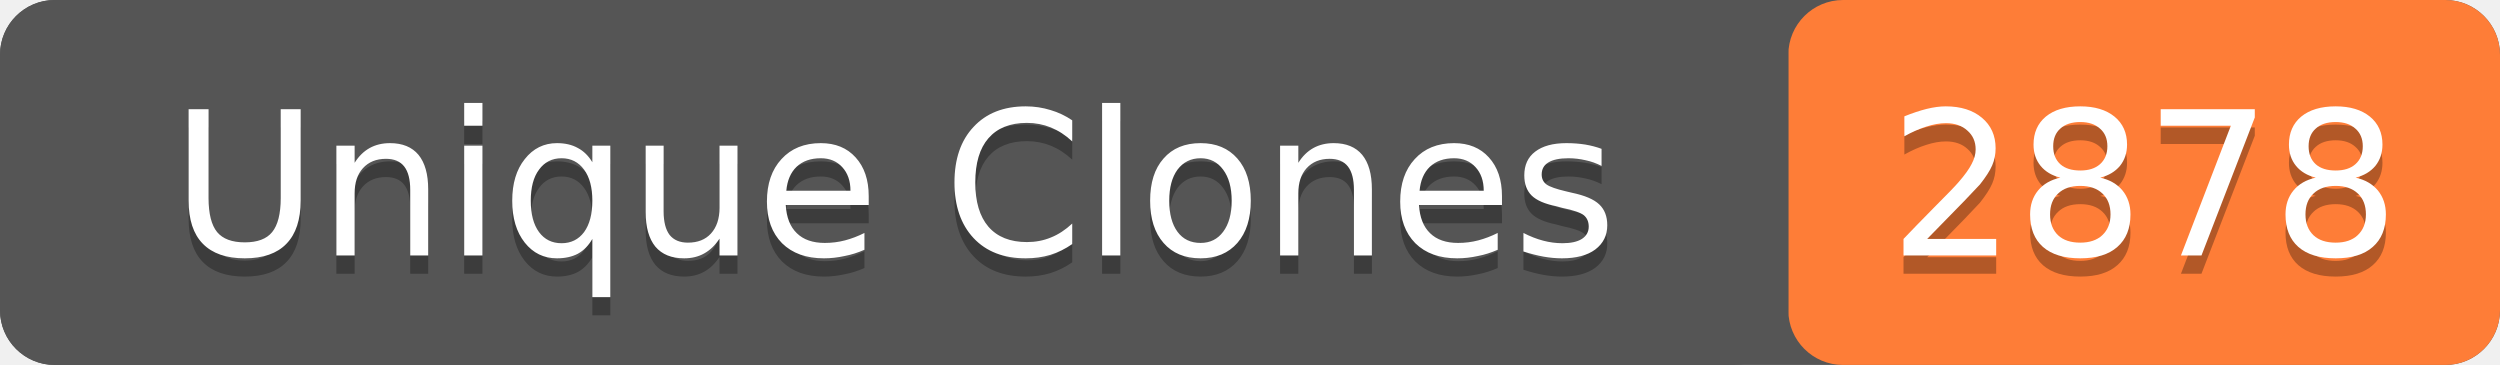
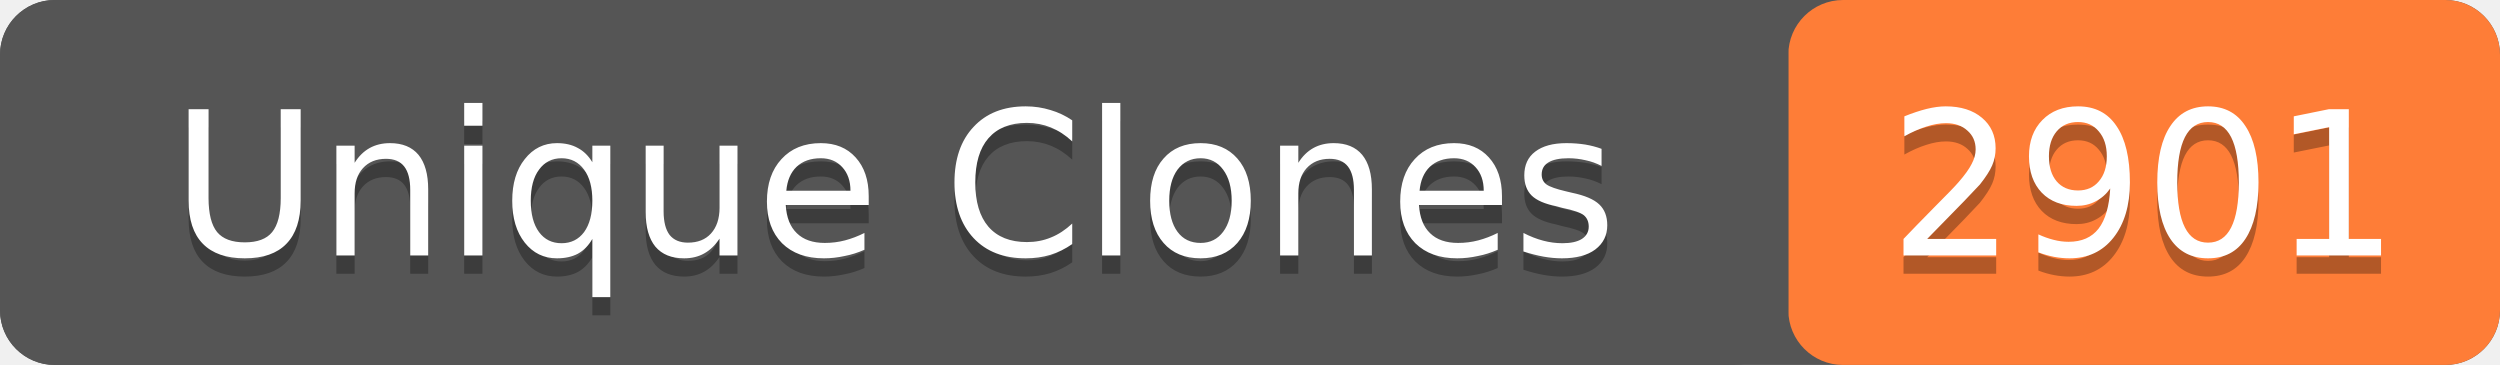
- <svg xmlns="http://www.w3.org/2000/svg" width="137" height="20" role="img" aria-label="Unique Clones: 2878">
+ <svg xmlns="http://www.w3.org/2000/svg" width="137" height="20" role="img" aria-label="Unique Clones: 2901">
  <rect width="137" height="20" rx="3" fill="#555" />
  <rect x="98" width="39" height="20" rx="3" fill="#fe7d37" />
  <rect width="98" height="20" rx="3" fill="#555" />
  <g fill="#fff" text-anchor="middle" font-family="Verdana,Geneva,DejaVu Sans,sans-serif" font-size="11">
    <text x="49" y="15" fill="#010101" fill-opacity=".3">Unique Clones</text>
    <text x="49" y="14">Unique Clones</text>
-     <text x="117.5" y="15" fill="#010101" fill-opacity=".3">2878</text>
-     <text x="117.5" y="14">2878</text>
+     <text x="117.5" y="15" fill="#010101" fill-opacity=".3">2901</text>
+     <text x="117.5" y="14">2901</text>
  </g>
</svg>
